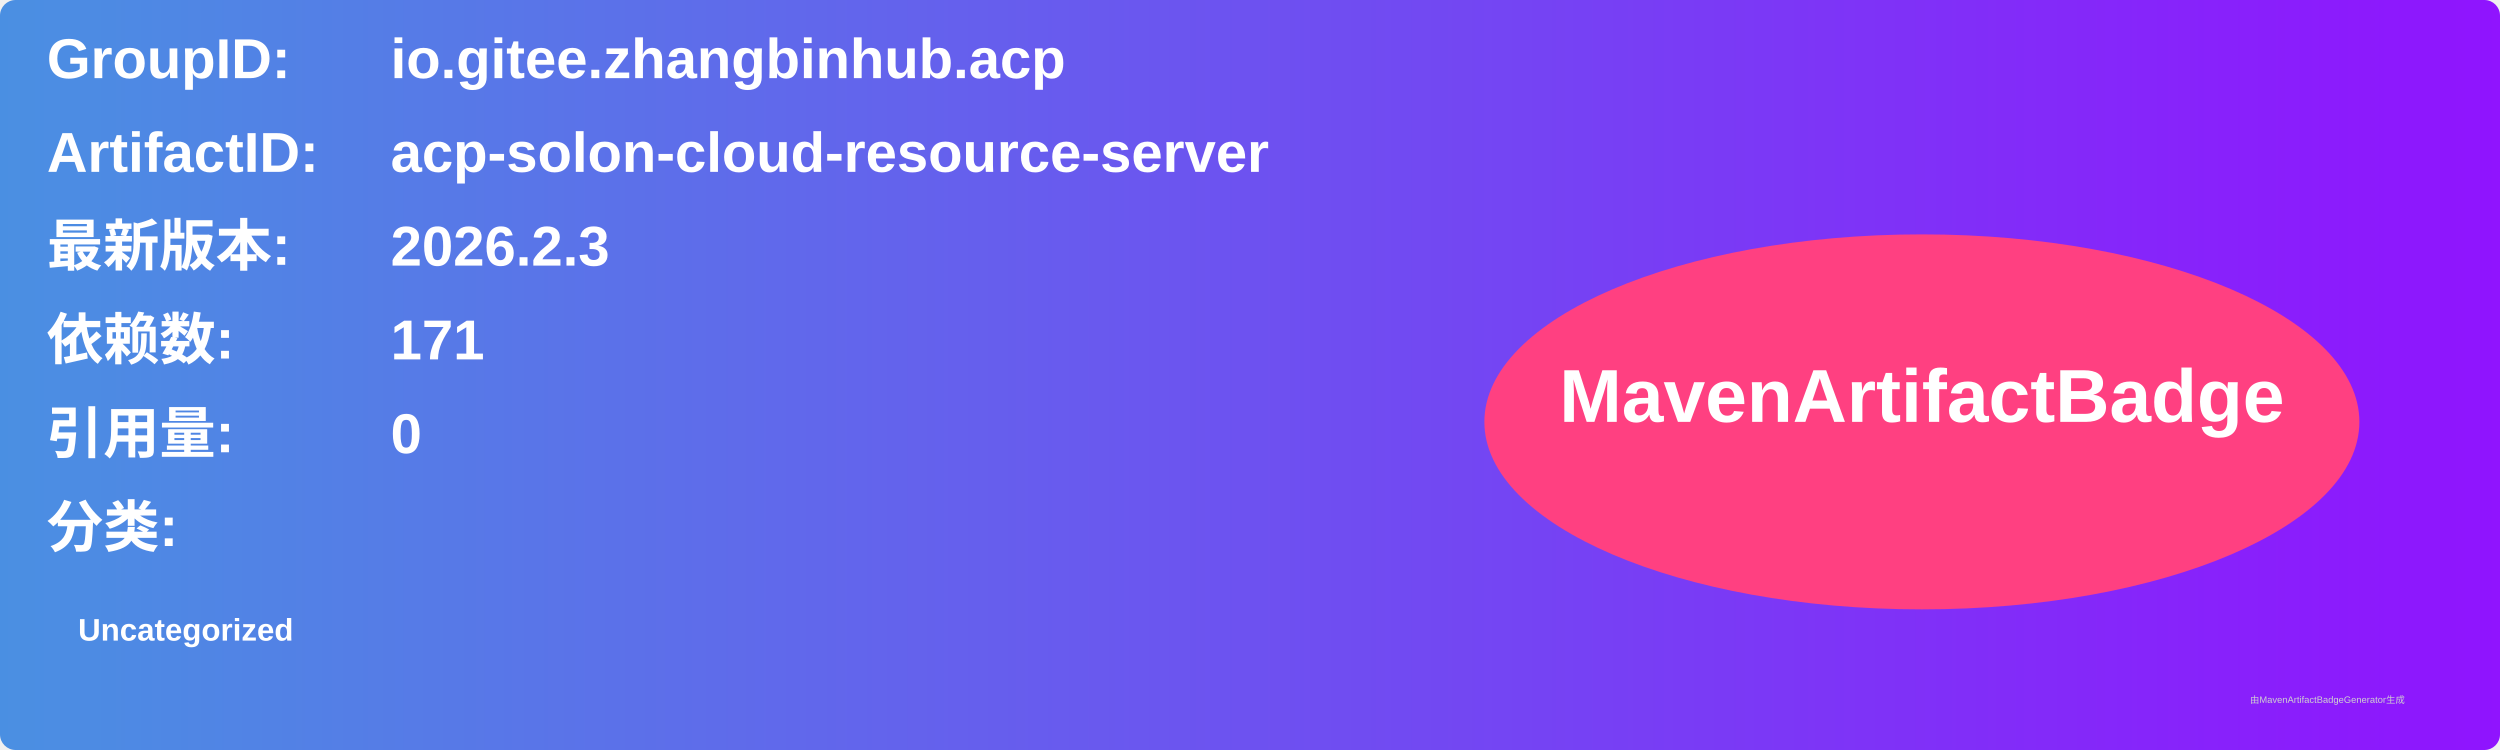
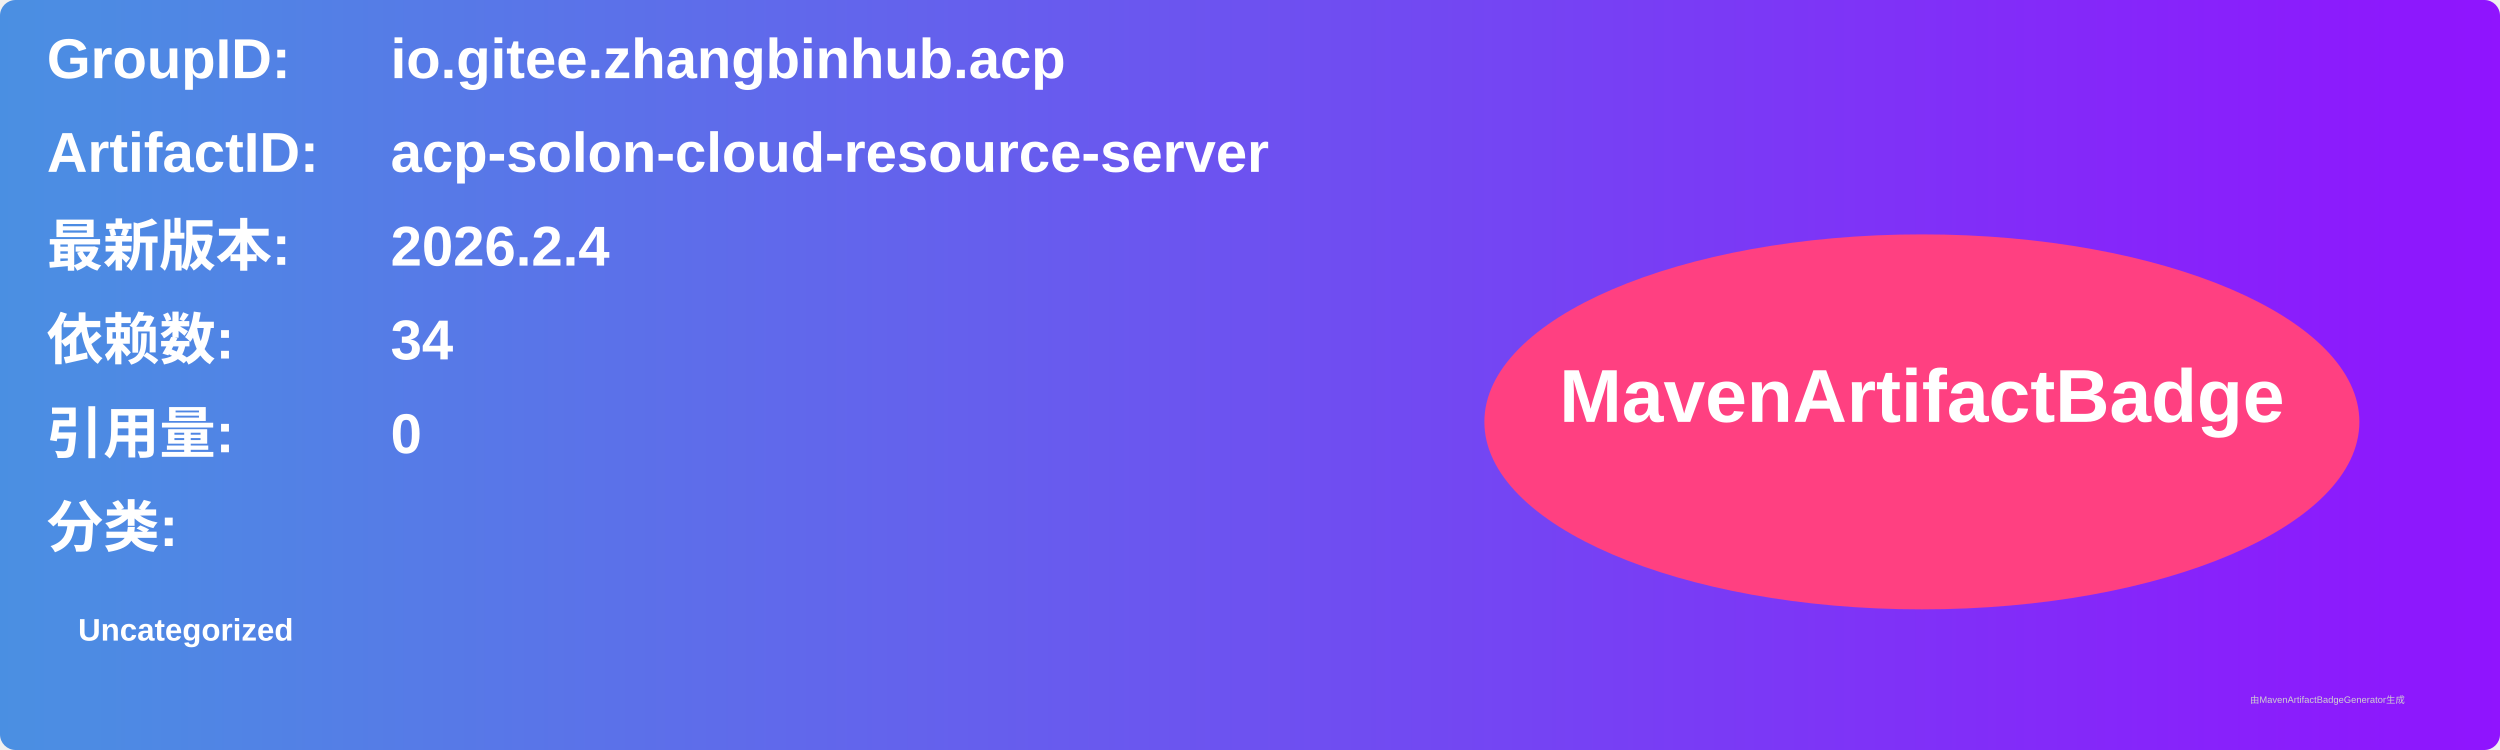
<svg xmlns="http://www.w3.org/2000/svg" width="800" height="240" viewBox="0 0 800 240">
  <linearGradient id="grad" x1="0%" y1="0%" x2="100%" y2="0%">
    <stop offset="0%" stop-color="#4a90e2" />
    <stop offset="100%" stop-color="#9013fe" />
  </linearGradient>
  <rect width="100%" height="100%" rx="5" ry="5" fill="url(#grad)" />
  <g transform="translate(15, 15)">
    <text x="0" y="10" font-family="Arial" font-size="18" fill="white" font-weight="bold" width="260">GroupID:</text>
    <text x="110" y="10" font-family="Arial" font-size="18" fill="white" font-weight="bold" width="460">io.gitee.zhangbinhub.acp</text>
    <text x="0" y="40" font-family="Arial" font-size="18" fill="white" font-weight="bold" width="260">ArtifactID:</text>
    <text x="110" y="40" font-family="Arial" font-size="18" fill="white" font-weight="bold" width="460">acp-solon-cloud-resource-server</text>
    <text x="0" y="70" font-family="Arial" font-size="18" fill="white" font-weight="bold">最新版本:</text>
    <text x="110" y="70" font-family="Arial" font-size="18" fill="white" font-weight="bold">
-       <tspan font-weight="bold">2026.2.3</tspan>
+       <tspan font-weight="bold">2026.2.4</tspan>
    </text>
    <text x="0" y="100" font-family="Arial" font-size="18" fill="white" font-weight="bold">依赖数: </text>
    <text x="110" y="100" font-family="Arial" font-size="18" fill="white">
-       <tspan font-weight="bold">171</tspan>
+       <tspan font-weight="bold">34</tspan>
    </text>
    <text x="0" y="130" font-family="Arial" font-size="18" fill="white" font-weight="bold">引用量: </text>
    <text x="110" y="130" font-family="Arial" font-size="18" fill="white">
      <tspan font-weight="bold">0</tspan>
    </text>
    <text x="0" y="160" font-family="Arial" font-size="18" fill="white" font-weight="bold">分类:</text>
    <text x="10" y="190" font-family="Arial" font-size="10" fill="white">
      <tspan font-weight="bold">Uncategorized</tspan>
    </text>
    <ellipse cx="600" cy="120" rx="140" ry="60" fill="#ff4081" />
    <text x="600" y="120" text-anchor="middle" font-family="Arial" font-size="24" fill="white" font-weight="bold">MavenArtifactBadge</text>
  </g>
  <text x="720" y="225" font-family="Arial" font-size="3" fill="#d0d0d0">由MavenArtifactBadgeGenerator生成</text>
</svg>
